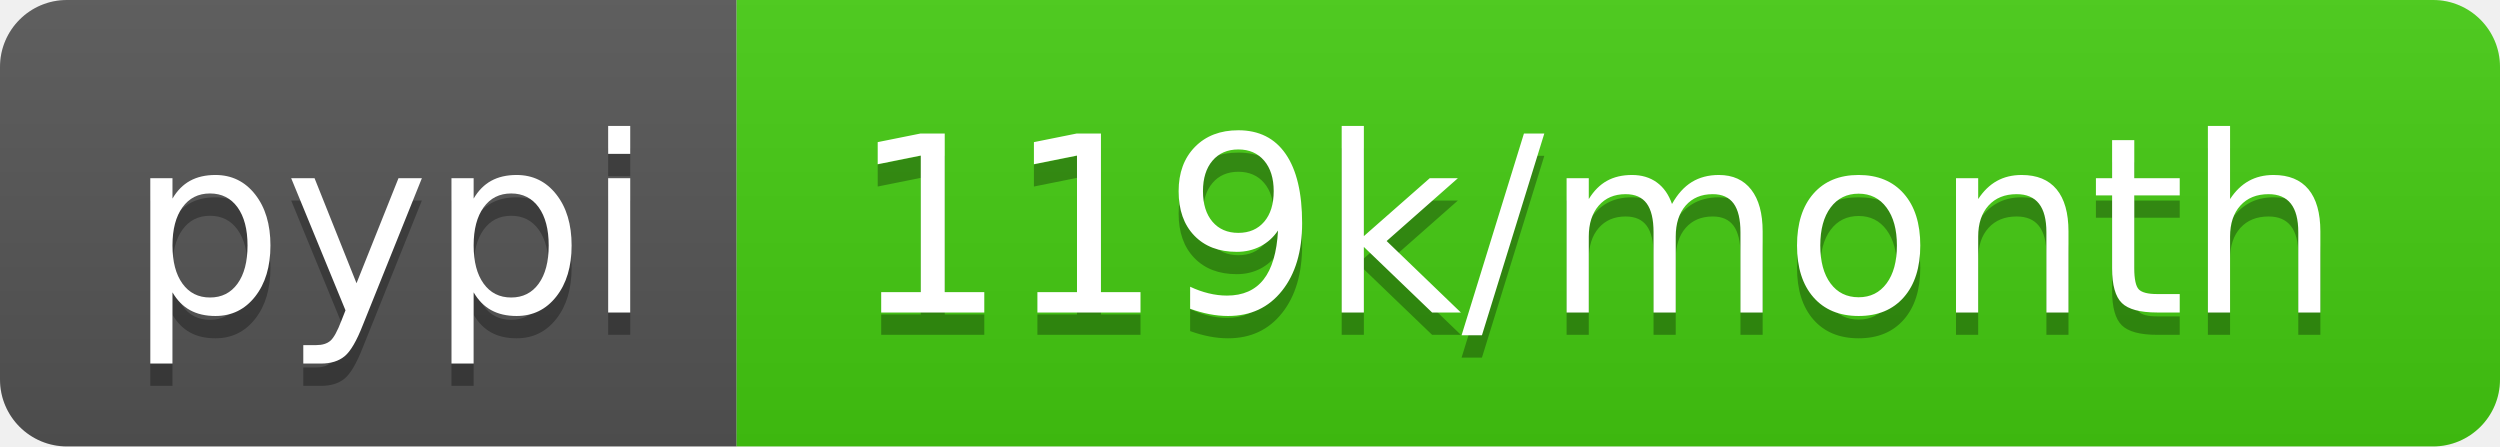
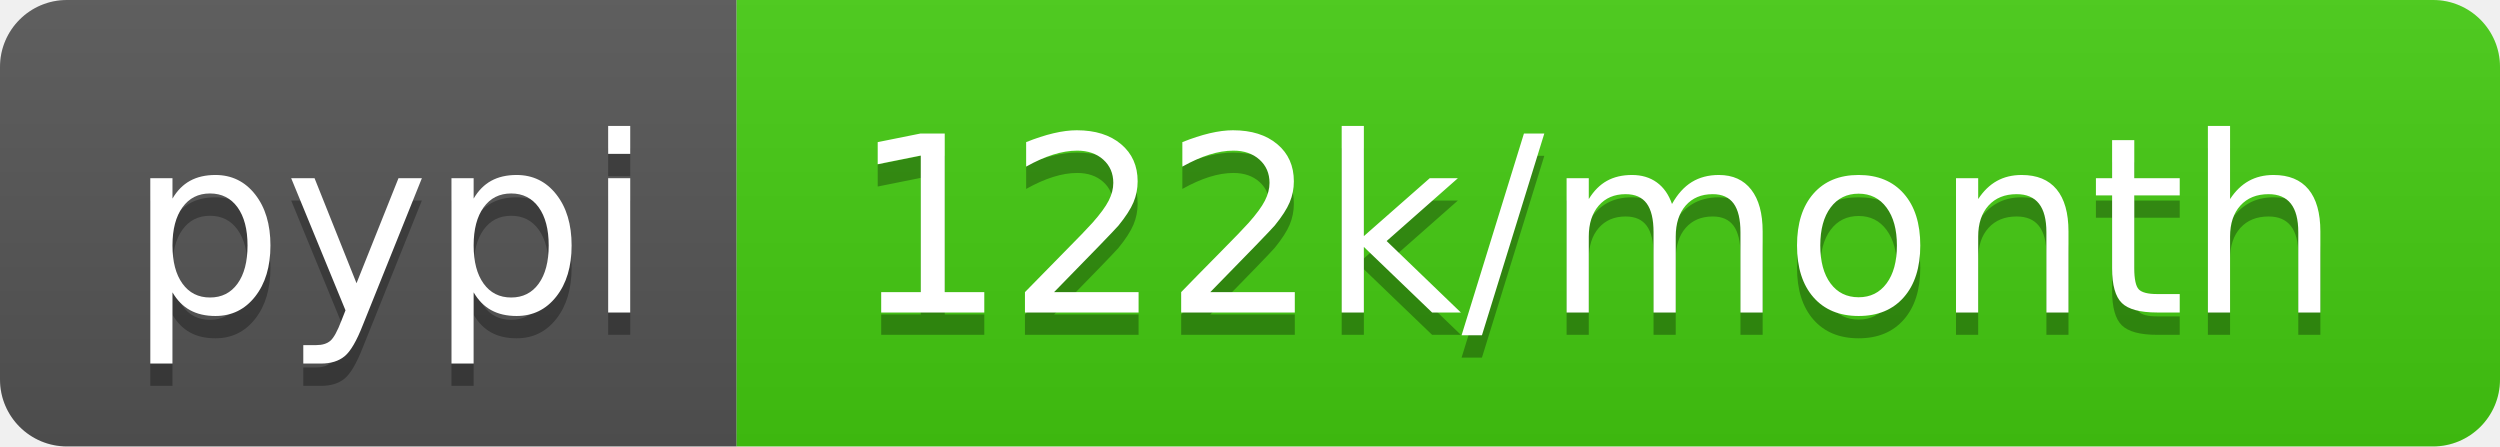
- <svg xmlns="http://www.w3.org/2000/svg" width="112" height="20" role="img" aria-label="pypi: 119k/month">
+ <svg xmlns="http://www.w3.org/2000/svg" width="112" height="20" role="img" aria-label="pypi: 122k/month">
  <linearGradient id="s" x2="0" y2="100%">
    <stop offset="0" stop-color="#bbb" stop-opacity=".1" />
    <stop offset="1" stop-opacity=".1" />
  </linearGradient>
  <clipPath id="r">
    <rect width="112" height="20" rx="3" fill="#fff" />
  </clipPath>
  <g clip-path="url(#r)">
    <rect width="33" height="20" fill="#555" />
    <rect x="33" width="79" height="20" fill="#4c1" />
    <rect width="112" height="20" fill="url(#s)" />
  </g>
  <g fill="#fff" text-anchor="middle" font-family="Verdana,Geneva,DejaVu Sans,sans-serif" text-rendering="geometricPrecision" font-size="110">
    <text aria-hidden="true" x="175" y="150" fill="#010101" fill-opacity=".3" transform="scale(.1)" textLength="230">pypi</text>
    <text x="175" y="140" transform="scale(.1)" fill="#fff" textLength="230">pypi</text>
-     <text aria-hidden="true" x="715" y="150" fill="#010101" fill-opacity=".3" transform="scale(.1)" textLength="690">119k/month</text>
-     <text x="715" y="140" transform="scale(.1)" fill="#fff" textLength="690">119k/month</text>
+     <text aria-hidden="true" x="715" y="150" fill="#010101" fill-opacity=".3" transform="scale(.1)" textLength="690">122k/month</text>
+     <text x="715" y="140" transform="scale(.1)" fill="#fff" textLength="690">122k/month</text>
  </g>
</svg>
